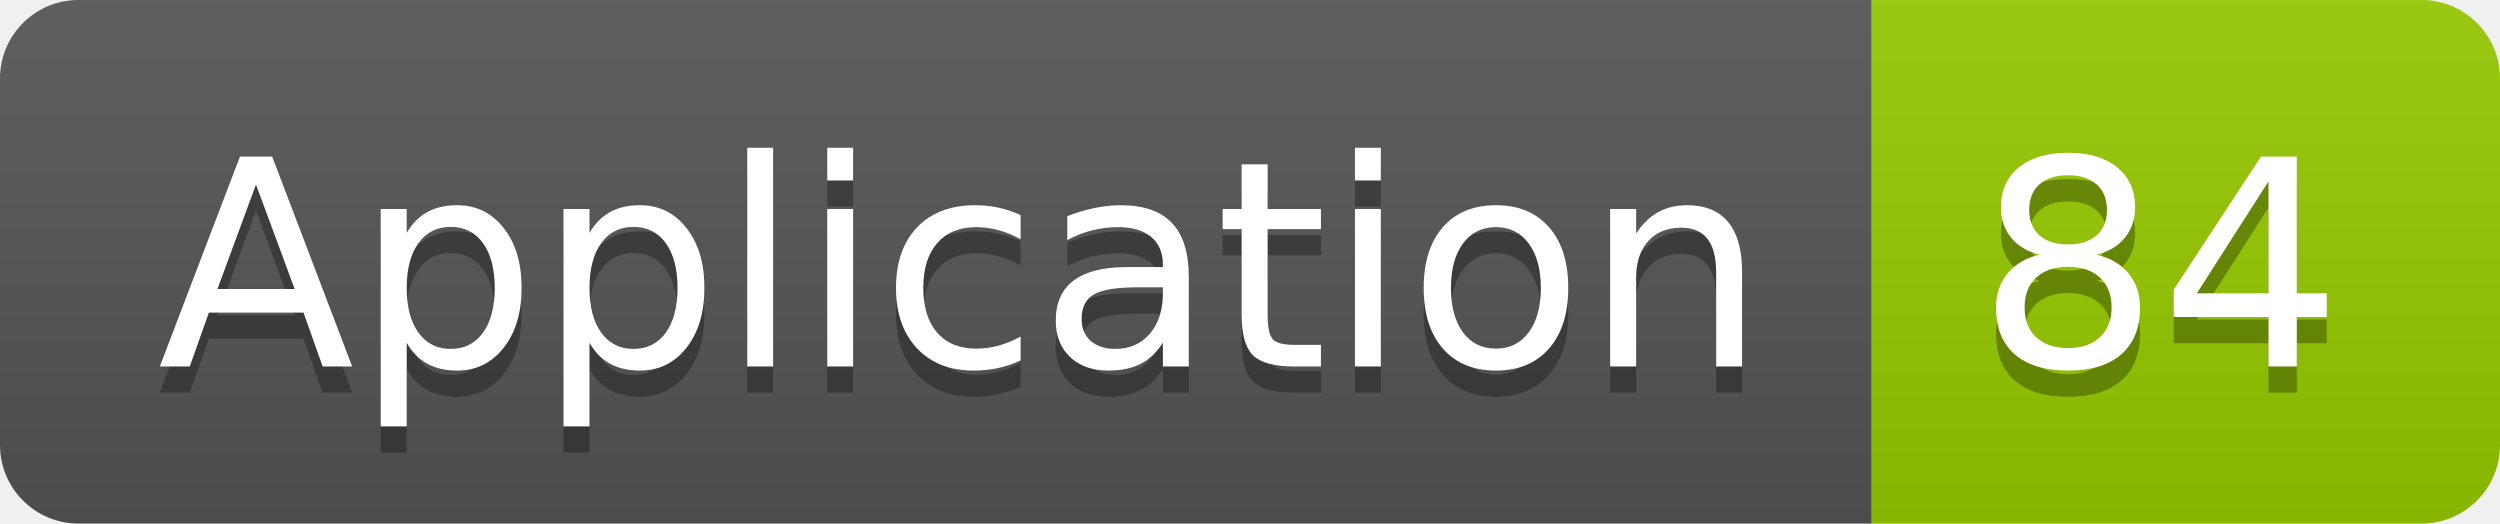
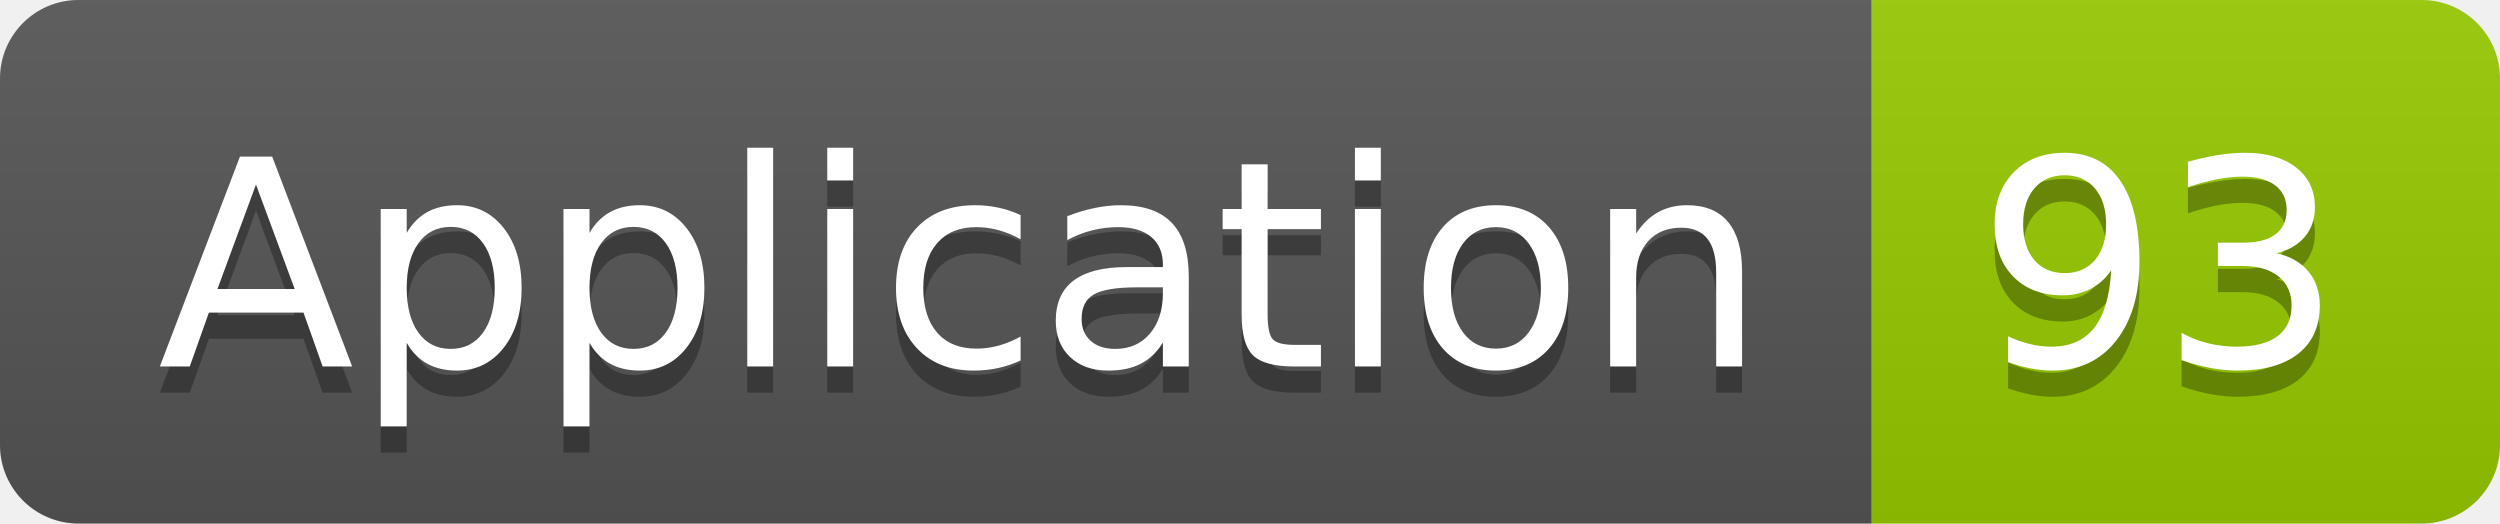
<svg xmlns="http://www.w3.org/2000/svg" width="95.5" height="20">
  <linearGradient id="smooth" x2="0" y2="100%">
    <stop offset="0" stop-color="#bbb" stop-opacity=".1" />
    <stop offset="1" stop-opacity=".1" />
  </linearGradient>
  <clipPath id="round">
    <rect width="95.5" height="20" rx="3" fill="#fff" />
  </clipPath>
  <g clip-path="url(#round)">
    <rect width="71.5" height="20" fill="#555" />
    <rect x="71.5" width="24.0" height="20" fill="#97CA00" />
    <rect width="95.5" height="20" fill="url(#smooth)" />
  </g>
  <g fill="#fff" text-anchor="middle" font-family="DejaVu Sans,Verdana,Geneva,sans-serif" font-size="110">
    <text x="367.5" y="150" fill="#010101" fill-opacity=".3" transform="scale(0.1)" textLength="615.0" lengthAdjust="spacing">Application</text>
    <text x="367.5" y="140" transform="scale(0.1)" textLength="615.0" lengthAdjust="spacing">Application</text>
-     <text x="825.0" y="150" fill="#010101" fill-opacity=".3" transform="scale(0.1)" textLength="140.0" lengthAdjust="spacing">84</text>
-     <text x="825.0" y="140" transform="scale(0.1)" textLength="140.0" lengthAdjust="spacing">84</text>
+     <text x="825.0" y="150" fill="#010101" fill-opacity=".3" transform="scale(0.1)" textLength="140.0" lengthAdjust="spacing">93</text>
+     <text x="825.0" y="140" transform="scale(0.1)" textLength="140.0" lengthAdjust="spacing">93</text>
  </g>
</svg>
